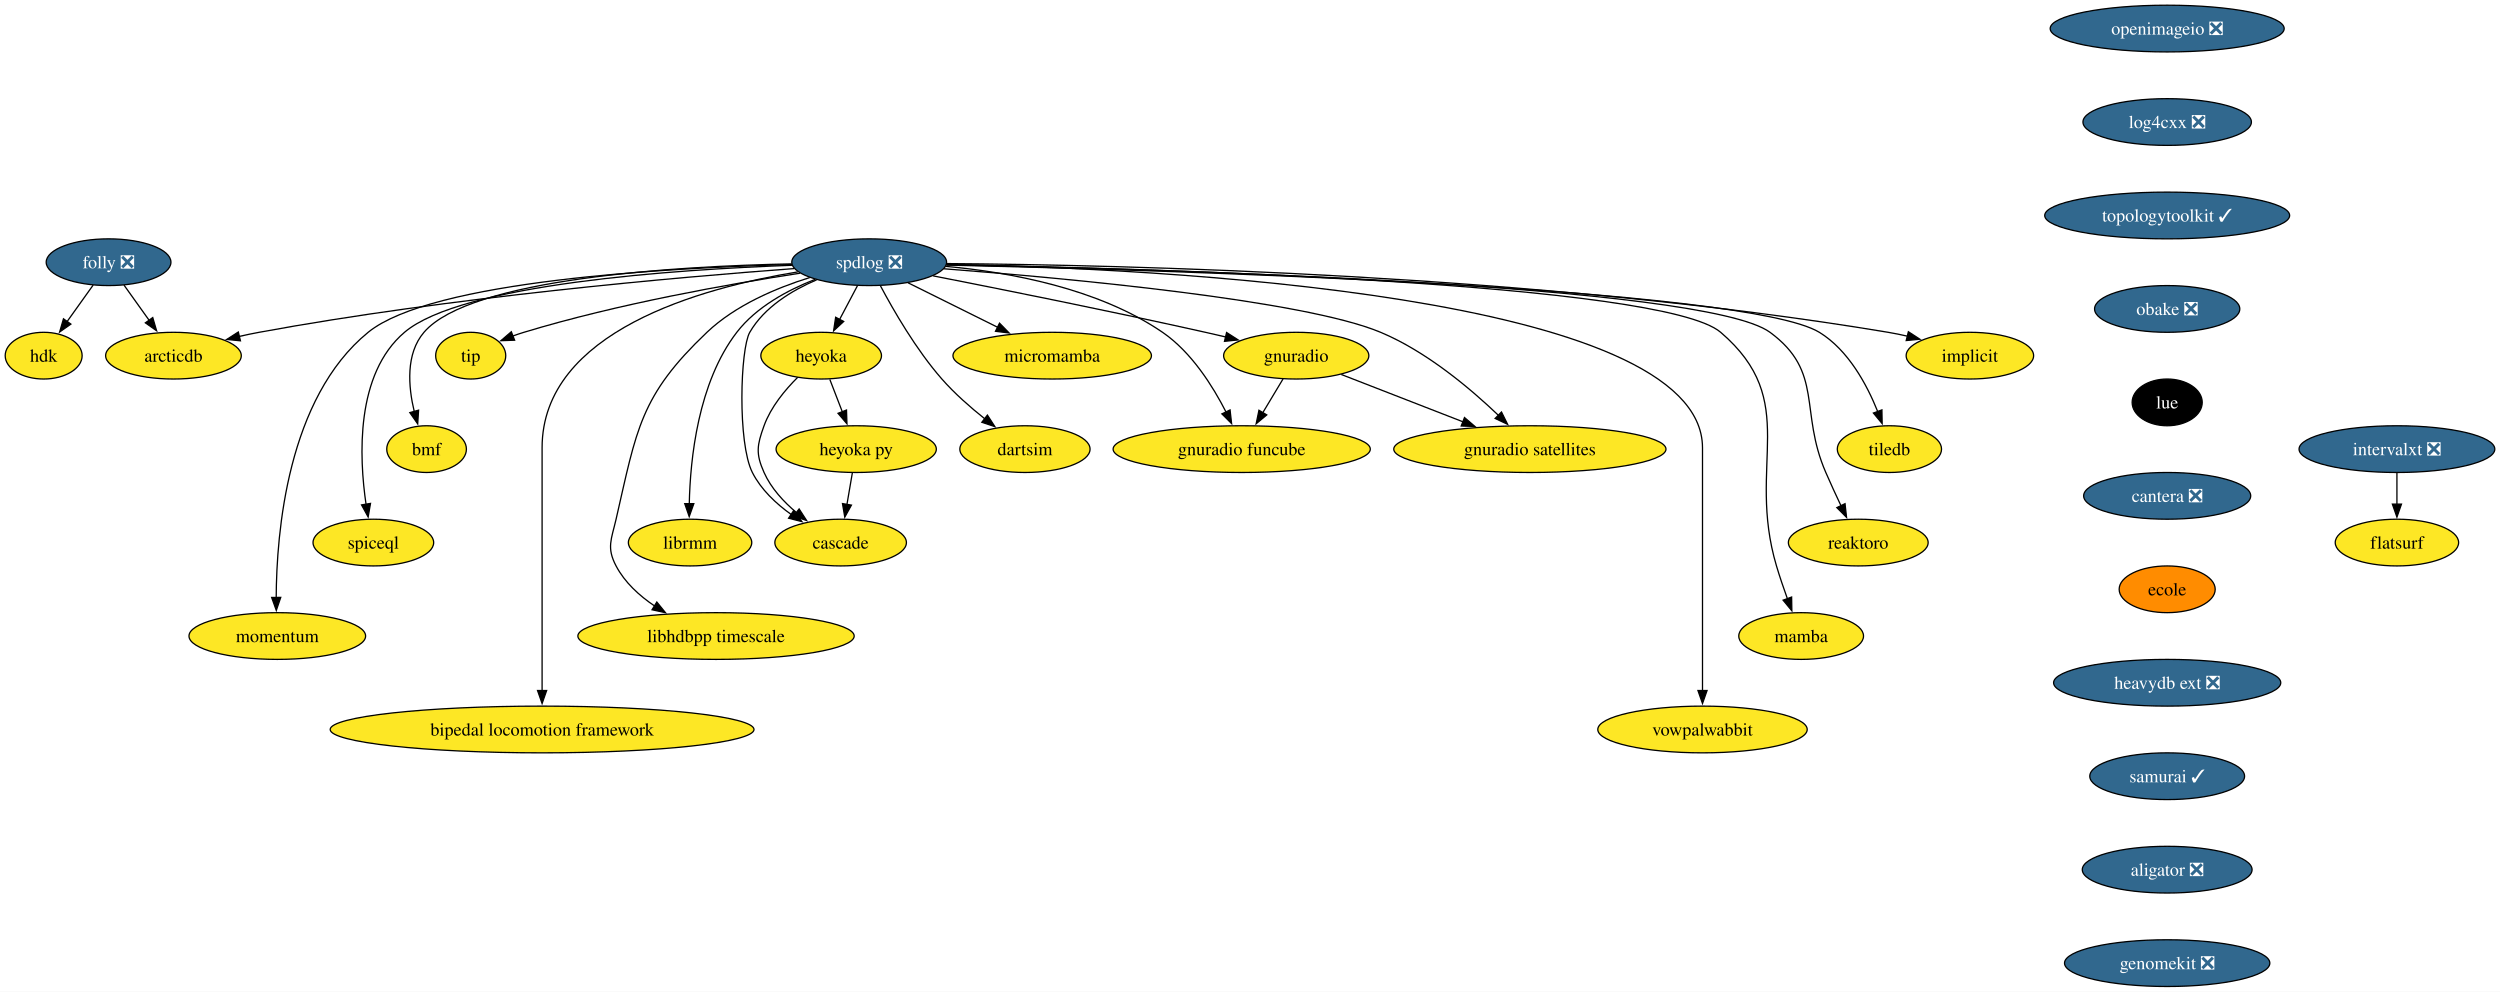
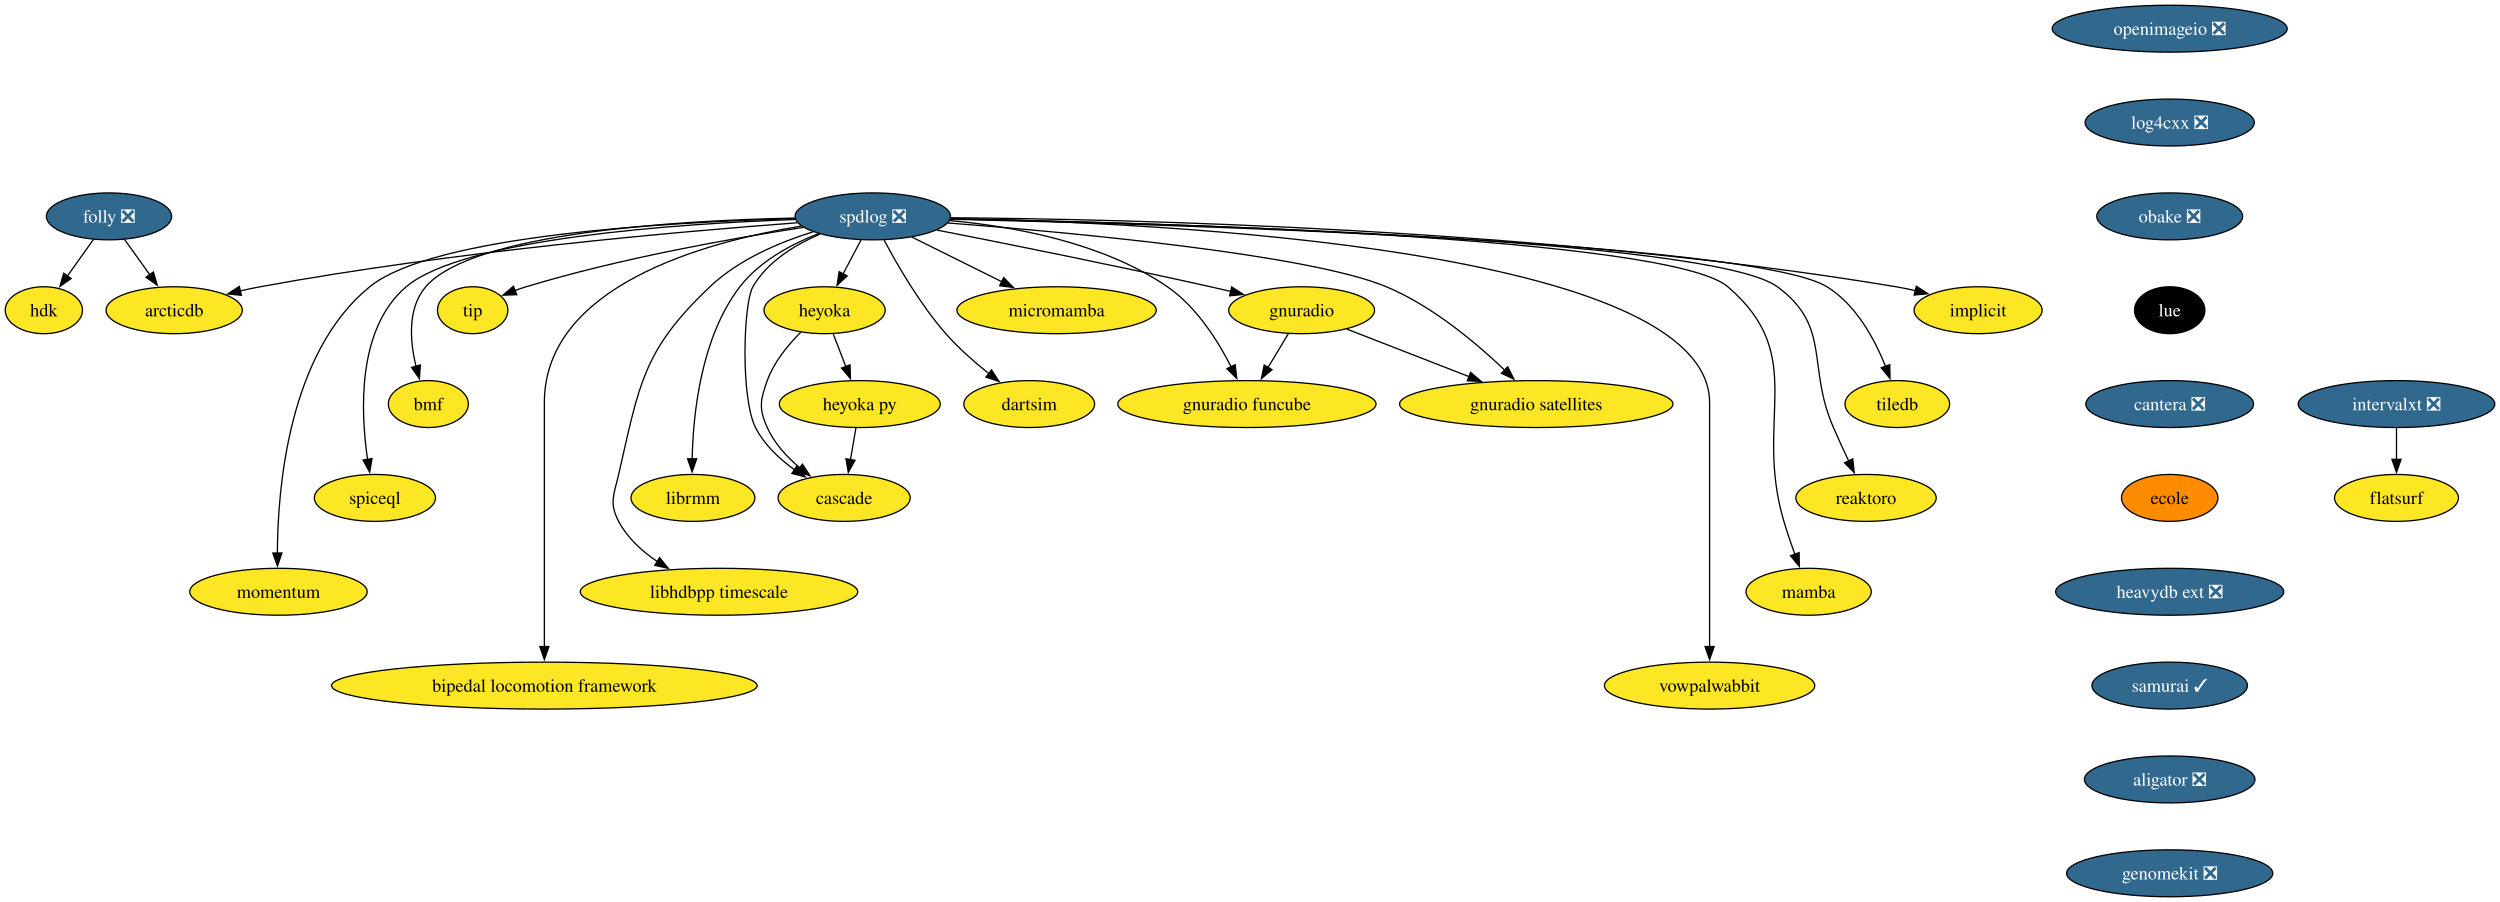
- <svg xmlns="http://www.w3.org/2000/svg" xmlns:xlink="http://www.w3.org/1999/xlink" width="1926pt" height="764pt" viewBox="0.00 0.00 1926.05 764.00">
-   <g id="graph0" class="graph" transform="scale(1 1) rotate(0) translate(4 760)">
-     <polygon fill="white" stroke="none" points="-4,4 -4,-760 1922.05,-760 1922.05,4 -4,4" />
+ <svg xmlns="http://www.w3.org/2000/svg" xmlns:xlink="http://www.w3.org/1999/xlink" width="1918pt" height="692pt" viewBox="0.00 0.00 1918.05 692.00">
+   <g id="graph0" class="graph" transform="scale(1 1) rotate(0) translate(4 688)">
+     <polygon fill="white" stroke="none" points="-4,4 -4,-688 1914.05,-688 1914.05,4 -4,4" />
    <g id="node1" class="node">
      <g id="a_node1">
        <a xlink:href="https://github.com/conda-forge/implicit-feedstock" xlink:title="implicit">
-           <ellipse fill="#fde725" stroke="black" cx="1513.64" cy="-486" rx="49.1" ry="18" />
-           <text text-anchor="middle" x="1513.64" y="-481.32" font-family="Times,serif" font-size="14.00">implicit</text>
+           <ellipse fill="#fde725" stroke="black" cx="1513.64" cy="-450" rx="49.1" ry="18" />
+           <text text-anchor="middle" x="1513.64" y="-445.32" font-family="Times,serif" font-size="14.00">implicit</text>
        </a>
      </g>
    </g>
    <g id="node2" class="node">
      <g id="a_node2">
        <a xlink:href="https://github.com/conda-forge/spdlog-feedstock/pull/64" xlink:title="spdlog ❎">
-           <ellipse fill="#31688e" stroke="black" cx="665.64" cy="-558" rx="59.63" ry="18" />
-           <text text-anchor="middle" x="665.64" y="-553.33" font-family="Times,serif" font-size="14.00" fill="white">spdlog ❎</text>
+           <ellipse fill="#31688e" stroke="black" cx="665.64" cy="-522" rx="59.63" ry="18" />
+           <text text-anchor="middle" x="665.64" y="-517.33" font-family="Times,serif" font-size="14.00" fill="white">spdlog ❎</text>
        </a>
      </g>
    </g>
    <g id="edge1" class="edge">
-       <path fill="none" stroke="black" d="M725.18,-556.95C856.9,-555.97 1182.53,-548.78 1450.64,-504 1455.55,-503.18 1460.63,-502.14 1465.67,-500.98" />
-       <polygon fill="black" stroke="black" points="1466.25,-504.44 1475.12,-498.65 1464.58,-497.65 1466.25,-504.44" />
+       <path fill="none" stroke="black" d="M725.18,-520.95C856.9,-519.97 1182.53,-512.78 1450.64,-468 1455.55,-467.18 1460.63,-466.14 1465.67,-464.98" />
+       <polygon fill="black" stroke="black" points="1466.25,-468.44 1475.12,-462.65 1464.58,-461.65 1466.25,-468.44" />
    </g>
    <g id="node3" class="node">
      <g id="a_node3">
        <a xlink:href="https://github.com/conda-forge/tiledb-feedstock" xlink:title="tiledb">
-           <ellipse fill="#fde725" stroke="black" cx="1451.64" cy="-414" rx="40.16" ry="18" />
-           <text text-anchor="middle" x="1451.64" y="-409.32" font-family="Times,serif" font-size="14.00">tiledb</text>
+           <ellipse fill="#fde725" stroke="black" cx="1451.64" cy="-378" rx="40.16" ry="18" />
+           <text text-anchor="middle" x="1451.64" y="-373.32" font-family="Times,serif" font-size="14.00">tiledb</text>
        </a>
      </g>
    </g>
    <g id="edge2" class="edge">
-       <path fill="none" stroke="black" d="M725.15,-555.8C889.43,-552.06 1340.88,-538.71 1397.64,-504 1420.01,-490.32 1434.37,-463.55 1442.62,-442.92" />
-       <polygon fill="black" stroke="black" points="1445.86,-444.23 1446.05,-433.64 1439.3,-441.8 1445.86,-444.23" />
+       <path fill="none" stroke="black" d="M725.15,-519.8C889.43,-516.06 1340.88,-502.71 1397.64,-468 1420.01,-454.32 1434.37,-427.55 1442.62,-406.92" />
+       <polygon fill="black" stroke="black" points="1445.86,-408.23 1446.05,-397.64 1439.3,-405.8 1445.86,-408.23" />
    </g>
    <g id="node4" class="node">
      <g id="a_node4">
        <a xlink:href="https://github.com/conda-forge/reaktoro-feedstock" xlink:title="reaktoro">
-           <ellipse fill="#fde725" stroke="black" cx="1427.64" cy="-342" rx="53.84" ry="18" />
-           <text text-anchor="middle" x="1427.64" y="-337.32" font-family="Times,serif" font-size="14.00">reaktoro</text>
+           <ellipse fill="#fde725" stroke="black" cx="1427.64" cy="-306" rx="53.84" ry="18" />
+           <text text-anchor="middle" x="1427.64" y="-301.32" font-family="Times,serif" font-size="14.00">reaktoro</text>
        </a>
      </g>
    </g>
    <g id="edge3" class="edge">
-       <path fill="none" stroke="black" d="M725.2,-556.02C884.04,-552.91 1309.11,-541.16 1359.64,-504 1401.26,-473.39 1382.05,-443.39 1402.64,-396 1406.3,-387.57 1410.5,-378.48 1414.39,-370.25" />
-       <polygon fill="black" stroke="black" points="1417.45,-371.96 1418.61,-361.43 1411.14,-368.94 1417.45,-371.96" />
+       <path fill="none" stroke="black" d="M725.2,-520.02C884.04,-516.91 1309.11,-505.16 1359.64,-468 1401.26,-437.39 1382.05,-407.39 1402.64,-360 1406.3,-351.57 1410.5,-342.48 1414.39,-334.25" />
+       <polygon fill="black" stroke="black" points="1417.45,-335.96 1418.61,-325.43 1411.14,-332.94 1417.45,-335.96" />
    </g>
    <g id="node5" class="node">
      <g id="a_node5">
        <a xlink:href="https://github.com/conda-forge/mamba-feedstock" xlink:title="mamba">
-           <ellipse fill="#fde725" stroke="black" cx="1383.64" cy="-270" rx="48.05" ry="18" />
-           <text text-anchor="middle" x="1383.64" y="-265.32" font-family="Times,serif" font-size="14.00">mamba</text>
+           <ellipse fill="#fde725" stroke="black" cx="1383.64" cy="-234" rx="48.05" ry="18" />
+           <text text-anchor="middle" x="1383.64" y="-229.32" font-family="Times,serif" font-size="14.00">mamba</text>
        </a>
      </g>
    </g>
    <g id="edge4" class="edge">
-       <path fill="none" stroke="black" d="M725.26,-556.12C878.44,-553.3 1276.9,-542.33 1321.64,-504 1384.1,-450.48 1341.17,-402.83 1364.64,-324 1367.1,-315.72 1370.13,-306.84 1373.04,-298.77" />
-       <polygon fill="black" stroke="black" points="1376.3,-300.04 1376.47,-289.45 1369.73,-297.62 1376.3,-300.04" />
+       <path fill="none" stroke="black" d="M725.26,-520.12C878.44,-517.3 1276.9,-506.33 1321.64,-468 1384.1,-414.48 1341.17,-366.83 1364.64,-288 1367.1,-279.72 1370.13,-270.84 1373.04,-262.77" />
+       <polygon fill="black" stroke="black" points="1376.3,-264.04 1376.47,-253.45 1369.73,-261.62 1376.3,-264.04" />
    </g>
    <g id="node6" class="node">
      <g id="a_node6">
        <a xlink:href="https://github.com/conda-forge/vowpalwabbit-feedstock" xlink:title="vowpalwabbit">
-           <ellipse fill="#fde725" stroke="black" cx="1307.64" cy="-198" rx="80.67" ry="18" />
-           <text text-anchor="middle" x="1307.64" y="-193.32" font-family="Times,serif" font-size="14.00">vowpalwabbit</text>
+           <ellipse fill="#fde725" stroke="black" cx="1307.64" cy="-162" rx="80.67" ry="18" />
+           <text text-anchor="middle" x="1307.64" y="-157.32" font-family="Times,serif" font-size="14.00">vowpalwabbit</text>
        </a>
      </g>
    </g>
    <g id="edge5" class="edge">
-       <path fill="none" stroke="black" d="M725.46,-556.41C884.84,-553.21 1307.64,-533.58 1307.64,-415 1307.64,-415 1307.64,-415 1307.64,-341 1307.64,-301.74 1307.64,-256.38 1307.64,-227.69" />
-       <polygon fill="black" stroke="black" points="1311.14,-228 1307.64,-218 1304.14,-228 1311.14,-228" />
+       <path fill="none" stroke="black" d="M725.46,-520.41C884.84,-517.21 1307.64,-497.58 1307.64,-379 1307.64,-379 1307.64,-379 1307.64,-305 1307.64,-265.74 1307.64,-220.38 1307.64,-191.69" />
+       <polygon fill="black" stroke="black" points="1311.14,-192 1307.64,-182 1304.14,-192 1311.14,-192" />
    </g>
    <g id="node7" class="node">
      <g id="a_node7">
        <a xlink:href="https://github.com/conda-forge/gnuradio-feedstock" xlink:title="gnuradio">
-           <ellipse fill="#fde725" stroke="black" cx="994.64" cy="-486" rx="55.94" ry="18" />
-           <text text-anchor="middle" x="994.64" y="-481.32" font-family="Times,serif" font-size="14.00">gnuradio</text>
+           <ellipse fill="#fde725" stroke="black" cx="994.64" cy="-450" rx="55.94" ry="18" />
+           <text text-anchor="middle" x="994.64" y="-445.32" font-family="Times,serif" font-size="14.00">gnuradio</text>
        </a>
      </g>
    </g>
    <g id="edge6" class="edge">
-       <path fill="none" stroke="black" d="M714.92,-547.47C767.11,-537.25 851.85,-520.28 924.64,-504 929.78,-502.85 935.13,-501.62 940.48,-500.36" />
-       <polygon fill="black" stroke="black" points="940.99,-503.84 949.91,-498.12 939.37,-497.03 940.99,-503.84" />
+       <path fill="none" stroke="black" d="M714.92,-511.47C767.11,-501.25 851.85,-484.28 924.64,-468 929.78,-466.85 935.13,-465.62 940.48,-464.36" />
+       <polygon fill="black" stroke="black" points="940.99,-467.84 949.91,-462.12 939.37,-461.03 940.99,-467.84" />
    </g>
    <g id="node8" class="node">
      <g id="a_node8">
        <a xlink:href="https://github.com/conda-forge/micromamba-feedstock" xlink:title="micromamba">
-           <ellipse fill="#fde725" stroke="black" cx="806.64" cy="-486" rx="76.46" ry="18" />
-           <text text-anchor="middle" x="806.64" y="-481.32" font-family="Times,serif" font-size="14.00">micromamba</text>
+           <ellipse fill="#fde725" stroke="black" cx="806.64" cy="-450" rx="76.46" ry="18" />
+           <text text-anchor="middle" x="806.64" y="-445.32" font-family="Times,serif" font-size="14.00">micromamba</text>
        </a>
      </g>
    </g>
    <g id="edge7" class="edge">
-       <path fill="none" stroke="black" d="M695.54,-542.15C715.64,-532.18 742.41,-518.88 764.64,-507.85" />
-       <polygon fill="black" stroke="black" points="766.06,-511.05 773.46,-503.47 762.95,-504.78 766.06,-511.05" />
+       <path fill="none" stroke="black" d="M695.54,-506.15C715.64,-496.18 742.41,-482.88 764.64,-471.85" />
+       <polygon fill="black" stroke="black" points="766.06,-475.05 773.46,-467.47 762.95,-468.78 766.06,-475.05" />
    </g>
    <g id="node9" class="node">
      <g id="a_node9">
        <a xlink:href="https://github.com/conda-forge/gnuradio-satellites-feedstock" xlink:title="gnuradio satellites">
-           <ellipse fill="#fde725" stroke="black" cx="1174.64" cy="-414" rx="104.87" ry="18" />
-           <text text-anchor="middle" x="1174.64" y="-409.32" font-family="Times,serif" font-size="14.00">gnuradio satellites</text>
+           <ellipse fill="#fde725" stroke="black" cx="1174.64" cy="-378" rx="104.87" ry="18" />
+           <text text-anchor="middle" x="1174.64" y="-373.32" font-family="Times,serif" font-size="14.00">gnuradio satellites</text>
        </a>
      </g>
    </g>
    <g id="edge8" class="edge">
-       <path fill="none" stroke="black" d="M723.1,-552.95C817.31,-545.7 1000.1,-528.9 1059.64,-504 1095,-489.21 1128.87,-460.65 1150.58,-439.86" />
-       <polygon fill="black" stroke="black" points="1152.78,-442.6 1157.48,-433.11 1147.88,-437.61 1152.78,-442.6" />
+       <path fill="none" stroke="black" d="M723.1,-516.95C817.31,-509.7 1000.1,-492.9 1059.64,-468 1095,-453.21 1128.87,-424.65 1150.58,-403.86" />
+       <polygon fill="black" stroke="black" points="1152.78,-406.6 1157.48,-397.11 1147.88,-401.61 1152.78,-406.6" />
    </g>
    <g id="node10" class="node">
      <g id="a_node10">
        <a xlink:href="https://github.com/conda-forge/dartsim-feedstock" xlink:title="dartsim">
-           <ellipse fill="#fde725" stroke="black" cx="785.64" cy="-414" rx="50.16" ry="18" />
-           <text text-anchor="middle" x="785.64" y="-409.32" font-family="Times,serif" font-size="14.00">dartsim</text>
+           <ellipse fill="#fde725" stroke="black" cx="785.64" cy="-378" rx="50.16" ry="18" />
+           <text text-anchor="middle" x="785.64" y="-373.32" font-family="Times,serif" font-size="14.00">dartsim</text>
        </a>
      </g>
    </g>
    <g id="edge9" class="edge">
-       <path fill="none" stroke="black" d="M674.3,-539.84C684.25,-521.07 701.77,-490.64 721.64,-468 731.38,-456.9 743.56,-446.21 754.67,-437.37" />
-       <polygon fill="black" stroke="black" points="756.71,-440.22 762.48,-431.33 752.43,-434.68 756.71,-440.22" />
+       <path fill="none" stroke="black" d="M674.3,-503.84C684.25,-485.07 701.77,-454.64 721.64,-432 731.38,-420.9 743.56,-410.21 754.67,-401.37" />
+       <polygon fill="black" stroke="black" points="756.71,-404.22 762.48,-395.33 752.43,-398.68 756.71,-404.22" />
    </g>
    <g id="node11" class="node">
      <g id="a_node11">
        <a xlink:href="https://github.com/conda-forge/heyoka-feedstock" xlink:title="heyoka">
-           <ellipse fill="#fde725" stroke="black" cx="628.64" cy="-486" rx="46.47" ry="18" />
-           <text text-anchor="middle" x="628.64" y="-481.32" font-family="Times,serif" font-size="14.00">heyoka</text>
+           <ellipse fill="#fde725" stroke="black" cx="628.64" cy="-450" rx="46.47" ry="18" />
+           <text text-anchor="middle" x="628.64" y="-445.32" font-family="Times,serif" font-size="14.00">heyoka</text>
        </a>
      </g>
    </g>
    <g id="edge10" class="edge">
-       <path fill="none" stroke="black" d="M656.68,-540.05C652.5,-532.14 647.42,-522.54 642.74,-513.69" />
-       <polygon fill="black" stroke="black" points="645.99,-512.33 638.22,-505.13 639.8,-515.6 645.99,-512.33" />
+       <path fill="none" stroke="black" d="M656.68,-504.05C652.5,-496.14 647.42,-486.54 642.74,-477.69" />
+       <polygon fill="black" stroke="black" points="645.99,-476.33 638.22,-469.13 639.8,-479.6 645.99,-476.33" />
    </g>
    <g id="node12" class="node">
      <g id="a_node12">
        <a xlink:href="https://github.com/conda-forge/librmm-feedstock" xlink:title="librmm">
-           <ellipse fill="#fde725" stroke="black" cx="527.64" cy="-342" rx="47.53" ry="18" />
-           <text text-anchor="middle" x="527.64" y="-337.32" font-family="Times,serif" font-size="14.00">librmm</text>
+           <ellipse fill="#fde725" stroke="black" cx="527.64" cy="-306" rx="47.53" ry="18" />
+           <text text-anchor="middle" x="527.64" y="-301.32" font-family="Times,serif" font-size="14.00">librmm</text>
        </a>
      </g>
    </g>
    <g id="edge11" class="edge">
-       <path fill="none" stroke="black" d="M624.03,-544.8C602.93,-536.56 578.67,-523.53 563.64,-504 533.8,-465.21 527.75,-406.49 527.03,-371.71" />
-       <polygon fill="black" stroke="black" points="530.53,-371.98 526.98,-362 523.53,-372.01 530.53,-371.98" />
+       <path fill="none" stroke="black" d="M624.03,-508.8C602.93,-500.56 578.67,-487.53 563.64,-468 533.8,-429.21 527.75,-370.49 527.03,-335.71" />
+       <polygon fill="black" stroke="black" points="530.53,-335.98 526.98,-326 523.53,-336.01 530.53,-335.98" />
    </g>
    <g id="node13" class="node">
      <g id="a_node13">
        <a xlink:href="https://github.com/conda-forge/libhdbpp-timescale-feedstock" xlink:title="libhdbpp timescale">
-           <ellipse fill="#fde725" stroke="black" cx="547.64" cy="-270" rx="106.45" ry="18" />
-           <text text-anchor="middle" x="547.64" y="-265.32" font-family="Times,serif" font-size="14.00">libhdbpp timescale</text>
+           <ellipse fill="#fde725" stroke="black" cx="547.64" cy="-234" rx="106.45" ry="18" />
+           <text text-anchor="middle" x="547.64" y="-229.32" font-family="Times,serif" font-size="14.00">libhdbpp timescale</text>
        </a>
      </g>
    </g>
    <g id="edge12" class="edge">
-       <path fill="none" stroke="black" d="M619.85,-546.18C594.01,-538.13 562.6,-524.86 540.64,-504 489.04,-454.99 486.6,-429.35 470.64,-360 467.05,-344.41 463.19,-338.16 470.64,-324 477.31,-311.31 488.55,-301.06 500.41,-293.08" />
-       <polygon fill="black" stroke="black" points="502.03,-296.2 508.7,-287.97 498.35,-290.25 502.03,-296.2" />
+       <path fill="none" stroke="black" d="M619.85,-510.18C594.01,-502.13 562.6,-488.86 540.64,-468 489.04,-418.99 486.6,-393.35 470.64,-324 467.05,-308.41 463.19,-302.16 470.64,-288 477.31,-275.31 488.55,-265.06 500.41,-257.08" />
+       <polygon fill="black" stroke="black" points="502.03,-260.2 508.7,-251.97 498.35,-254.25 502.03,-260.2" />
    </g>
    <g id="node14" class="node">
      <g id="a_node14">
        <a xlink:href="https://github.com/conda-forge/bipedal-locomotion-framework-feedstock" xlink:title="bipedal locomotion framework">
-           <ellipse fill="#fde725" stroke="black" cx="413.64" cy="-198" rx="163.27" ry="18" />
-           <text text-anchor="middle" x="413.64" y="-193.32" font-family="Times,serif" font-size="14.00">bipedal locomotion framework</text>
+           <ellipse fill="#fde725" stroke="black" cx="413.64" cy="-162" rx="163.27" ry="18" />
+           <text text-anchor="middle" x="413.64" y="-157.32" font-family="Times,serif" font-size="14.00">bipedal locomotion framework</text>
        </a>
      </g>
    </g>
    <g id="edge13" class="edge">
-       <path fill="none" stroke="black" d="M610.65,-550.53C536.5,-538.41 413.64,-504.76 413.64,-415 413.64,-415 413.64,-415 413.64,-341 413.64,-301.74 413.64,-256.38 413.64,-227.69" />
-       <polygon fill="black" stroke="black" points="417.14,-228 413.64,-218 410.14,-228 417.14,-228" />
+       <path fill="none" stroke="black" d="M610.65,-514.53C536.5,-502.41 413.64,-468.76 413.64,-379 413.64,-379 413.64,-379 413.64,-305 413.64,-265.74 413.64,-220.38 413.64,-191.69" />
+       <polygon fill="black" stroke="black" points="417.14,-192 413.64,-182 410.14,-192 417.14,-192" />
    </g>
    <g id="node15" class="node">
      <g id="a_node15">
        <a xlink:href="https://github.com/conda-forge/tip-feedstock" xlink:title="tip">
-           <ellipse fill="#fde725" stroke="black" cx="358.64" cy="-486" rx="27" ry="18" />
-           <text text-anchor="middle" x="358.64" y="-481.32" font-family="Times,serif" font-size="14.00">tip</text>
+           <ellipse fill="#fde725" stroke="black" cx="358.64" cy="-450" rx="27" ry="18" />
+           <text text-anchor="middle" x="358.64" y="-445.32" font-family="Times,serif" font-size="14.00">tip</text>
        </a>
      </g>
    </g>
    <g id="edge14" class="edge">
-       <path fill="none" stroke="black" d="M612.39,-549.55C558.15,-541.22 471.95,-525.96 399.64,-504 396.86,-503.16 394.02,-502.2 391.19,-501.17" />
-       <polygon fill="black" stroke="black" points="392.47,-497.91 381.89,-497.54 389.93,-504.43 392.47,-497.91" />
+       <path fill="none" stroke="black" d="M612.39,-513.55C558.15,-505.22 471.95,-489.96 399.64,-468 396.86,-467.16 394.02,-466.2 391.19,-465.17" />
+       <polygon fill="black" stroke="black" points="392.47,-461.91 381.89,-461.54 389.93,-468.43 392.47,-461.91" />
    </g>
    <g id="node16" class="node">
      <g id="a_node16">
        <a xlink:href="https://github.com/conda-forge/cascade-feedstock" xlink:title="cascade">
-           <ellipse fill="#fde725" stroke="black" cx="643.64" cy="-342" rx="50.68" ry="18" />
-           <text text-anchor="middle" x="643.64" y="-337.32" font-family="Times,serif" font-size="14.00">cascade</text>
+           <ellipse fill="#fde725" stroke="black" cx="643.64" cy="-306" rx="50.68" ry="18" />
+           <text text-anchor="middle" x="643.64" y="-301.32" font-family="Times,serif" font-size="14.00">cascade</text>
        </a>
      </g>
    </g>
    <g id="edge15" class="edge">
-       <path fill="none" stroke="black" d="M625.18,-544.44C605.96,-536.21 584.8,-523.31 573.64,-504 566.32,-491.35 564.12,-418.78 575.64,-396 582.3,-382.83 593.92,-371.94 605.7,-363.53" />
-       <polygon fill="black" stroke="black" points="607.41,-366.59 613.81,-358.15 603.54,-360.75 607.41,-366.59" />
+       <path fill="none" stroke="black" d="M625.18,-508.44C605.96,-500.21 584.8,-487.31 573.64,-468 566.32,-455.35 564.12,-382.78 575.64,-360 582.3,-346.83 593.92,-335.94 605.7,-327.53" />
+       <polygon fill="black" stroke="black" points="607.41,-330.59 613.81,-322.15 603.54,-324.75 607.41,-330.59" />
    </g>
    <g id="node17" class="node">
      <g id="a_node17">
        <a xlink:href="https://github.com/conda-forge/arcticdb-feedstock" xlink:title="arcticdb">
-           <ellipse fill="#fde725" stroke="black" cx="129.64" cy="-486" rx="52.26" ry="18" />
-           <text text-anchor="middle" x="129.64" y="-481.32" font-family="Times,serif" font-size="14.00">arcticdb</text>
+           <ellipse fill="#fde725" stroke="black" cx="129.64" cy="-450" rx="52.26" ry="18" />
+           <text text-anchor="middle" x="129.64" y="-445.32" font-family="Times,serif" font-size="14.00">arcticdb</text>
        </a>
      </g>
    </g>
    <g id="edge16" class="edge">
-       <path fill="none" stroke="black" d="M607.74,-553.09C518.64,-546.48 342.81,-531.12 195.64,-504 190.66,-503.08 185.5,-502 180.36,-500.83" />
-       <polygon fill="black" stroke="black" points="181.24,-497.44 170.7,-498.51 179.6,-504.24 181.24,-497.44" />
+       <path fill="none" stroke="black" d="M607.74,-517.09C518.64,-510.48 342.81,-495.12 195.64,-468 190.66,-467.08 185.5,-466 180.36,-464.83" />
+       <polygon fill="black" stroke="black" points="181.24,-461.44 170.7,-462.51 179.6,-468.24 181.24,-461.44" />
    </g>
    <g id="node18" class="node">
      <g id="a_node18">
        <a xlink:href="https://github.com/conda-forge/gnuradio-funcube-feedstock" xlink:title="gnuradio funcube">
-           <ellipse fill="#fde725" stroke="black" cx="952.64" cy="-414" rx="99.08" ry="18" />
-           <text text-anchor="middle" x="952.64" y="-409.32" font-family="Times,serif" font-size="14.00">gnuradio funcube</text>
+           <ellipse fill="#fde725" stroke="black" cx="952.64" cy="-378" rx="99.08" ry="18" />
+           <text text-anchor="middle" x="952.64" y="-373.32" font-family="Times,serif" font-size="14.00">gnuradio funcube</text>
        </a>
      </g>
    </g>
    <g id="edge17" class="edge">
-       <path fill="none" stroke="black" d="M724.62,-554.78C773.19,-550.39 841.92,-538.03 891.64,-504 913.91,-488.76 930.44,-462.47 940.63,-442.41" />
-       <polygon fill="black" stroke="black" points="943.66,-444.19 944.85,-433.66 937.35,-441.15 943.66,-444.19" />
+       <path fill="none" stroke="black" d="M724.62,-518.78C773.19,-514.39 841.92,-502.03 891.64,-468 913.91,-452.76 930.44,-426.47 940.63,-406.41" />
+       <polygon fill="black" stroke="black" points="943.66,-408.19 944.85,-397.66 937.35,-405.15 943.66,-408.19" />
    </g>
    <g id="node19" class="node">
      <g id="a_node19">
        <a xlink:href="https://github.com/conda-forge/bmf-feedstock" xlink:title="bmf">
-           <ellipse fill="#fde725" stroke="black" cx="324.64" cy="-414" rx="30.69" ry="18" />
-           <text text-anchor="middle" x="324.64" y="-409.32" font-family="Times,serif" font-size="14.00">bmf</text>
+           <ellipse fill="#fde725" stroke="black" cx="324.64" cy="-378" rx="30.69" ry="18" />
+           <text text-anchor="middle" x="324.64" y="-373.32" font-family="Times,serif" font-size="14.00">bmf</text>
        </a>
      </g>
    </g>
    <g id="edge18" class="edge">
-       <path fill="none" stroke="black" d="M605.9,-556.72C517.5,-554.9 358.42,-545.74 322.64,-504 308.49,-487.5 310.49,-462.28 315.16,-442.89" />
-       <polygon fill="black" stroke="black" points="318.48,-444.01 317.8,-433.44 311.74,-442.13 318.48,-444.01" />
+       <path fill="none" stroke="black" d="M605.9,-520.72C517.5,-518.9 358.42,-509.74 322.64,-468 308.49,-451.5 310.49,-426.28 315.16,-406.89" />
+       <polygon fill="black" stroke="black" points="318.48,-408.01 317.8,-397.44 311.74,-406.13 318.48,-408.01" />
    </g>
    <g id="node20" class="node">
      <g id="a_node20">
        <a xlink:href="https://github.com/conda-forge/spiceql-feedstock" xlink:title="spiceql">
-           <ellipse fill="#fde725" stroke="black" cx="283.64" cy="-342" rx="46.47" ry="18" />
-           <text text-anchor="middle" x="283.64" y="-337.32" font-family="Times,serif" font-size="14.00">spiceql</text>
+           <ellipse fill="#fde725" stroke="black" cx="283.64" cy="-306" rx="46.47" ry="18" />
+           <text text-anchor="middle" x="283.64" y="-301.32" font-family="Times,serif" font-size="14.00">spiceql</text>
        </a>
      </g>
    </g>
    <g id="edge19" class="edge">
-       <path fill="none" stroke="black" d="M606.33,-555.64C516.46,-552.37 351.57,-541.33 307.64,-504 269.84,-471.89 272.59,-408.13 278.05,-371.22" />
-       <polygon fill="black" stroke="black" points="281.44,-372.18 279.63,-361.74 274.54,-371.03 281.44,-372.18" />
+       <path fill="none" stroke="black" d="M606.33,-519.64C516.46,-516.37 351.57,-505.33 307.64,-468 269.84,-435.89 272.59,-372.13 278.05,-335.22" />
+       <polygon fill="black" stroke="black" points="281.44,-336.18 279.63,-325.74 274.54,-335.03 281.44,-336.18" />
    </g>
    <g id="node21" class="node">
      <g id="a_node21">
        <a xlink:href="https://github.com/conda-forge/momentum-feedstock" xlink:title="momentum">
-           <ellipse fill="#fde725" stroke="black" cx="209.64" cy="-270" rx="68.04" ry="18" />
-           <text text-anchor="middle" x="209.64" y="-265.32" font-family="Times,serif" font-size="14.00">momentum</text>
+           <ellipse fill="#fde725" stroke="black" cx="209.64" cy="-234" rx="68.04" ry="18" />
+           <text text-anchor="middle" x="209.64" y="-229.32" font-family="Times,serif" font-size="14.00">momentum</text>
        </a>
      </g>
    </g>
    <g id="edge20" class="edge">
-       <path fill="none" stroke="black" d="M606.17,-556.2C510.57,-553.73 328.48,-543.78 279.64,-504 217.46,-453.37 209.01,-349.69 208.79,-299.49" />
-       <polygon fill="black" stroke="black" points="212.29,-299.77 208.87,-289.74 205.29,-299.71 212.29,-299.77" />
+       <path fill="none" stroke="black" d="M606.17,-520.2C510.57,-517.73 328.48,-507.78 279.64,-468 217.46,-417.37 209.01,-313.69 208.79,-263.49" />
+       <polygon fill="black" stroke="black" points="212.29,-263.77 208.87,-253.74 205.29,-263.71 212.29,-263.77" />
    </g>
    <g id="edge21" class="edge">
-       <path fill="none" stroke="black" d="M1029.34,-471.5C1055.91,-461.17 1092.98,-446.76 1123.02,-435.07" />
-       <polygon fill="black" stroke="black" points="1124.27,-438.34 1132.33,-431.45 1121.74,-431.82 1124.27,-438.34" />
+       <path fill="none" stroke="black" d="M1029.34,-435.5C1055.91,-425.17 1092.98,-410.76 1123.02,-399.07" />
+       <polygon fill="black" stroke="black" points="1124.27,-402.34 1132.33,-395.45 1121.74,-395.82 1124.27,-402.34" />
    </g>
    <g id="edge22" class="edge">
-       <path fill="none" stroke="black" d="M984.47,-468.05C979.79,-460.26 974.13,-450.82 968.88,-442.08" />
-       <polygon fill="black" stroke="black" points="971.93,-440.35 963.78,-433.57 965.93,-443.95 971.93,-440.35" />
+       <path fill="none" stroke="black" d="M984.47,-432.05C979.79,-424.26 974.13,-414.82 968.88,-406.08" />
+       <polygon fill="black" stroke="black" points="971.93,-404.35 963.78,-397.57 965.93,-407.95 971.93,-404.35" />
    </g>
    <g id="edge23" class="edge">
-       <path fill="none" stroke="black" d="M610.54,-469.3C600.84,-459.65 589.84,-446.4 584.64,-432 579.2,-416.95 578.12,-410.61 584.64,-396 590.06,-383.84 599.8,-373.31 609.83,-364.91" />
-       <polygon fill="black" stroke="black" points="611.66,-367.91 617.41,-359.01 607.37,-362.38 611.66,-367.91" />
+       <path fill="none" stroke="black" d="M610.54,-433.3C600.84,-423.65 589.84,-410.4 584.64,-396 579.2,-380.95 578.12,-374.61 584.64,-360 590.06,-347.84 599.8,-337.31 609.83,-328.91" />
+       <polygon fill="black" stroke="black" points="611.66,-331.91 617.41,-323.01 607.37,-326.38 611.66,-331.91" />
    </g>
    <g id="node22" class="node">
      <g id="a_node22">
        <a xlink:href="https://github.com/conda-forge/heyoka.py-feedstock" xlink:title="heyoka py">
-           <ellipse fill="#fde725" stroke="black" cx="655.64" cy="-414" rx="61.73" ry="18" />
-           <text text-anchor="middle" x="655.64" y="-409.32" font-family="Times,serif" font-size="14.00">heyoka py</text>
+           <ellipse fill="#fde725" stroke="black" cx="655.64" cy="-378" rx="61.73" ry="18" />
+           <text text-anchor="middle" x="655.64" y="-373.32" font-family="Times,serif" font-size="14.00">heyoka py</text>
        </a>
      </g>
    </g>
    <g id="edge24" class="edge">
-       <path fill="none" stroke="black" d="M635.31,-467.7C638.22,-460.15 641.71,-451.12 644.96,-442.68" />
-       <polygon fill="black" stroke="black" points="648.16,-444.11 648.5,-433.52 641.63,-441.59 648.16,-444.11" />
-     </g>
-     <g id="edge31" class="edge">
-       <path fill="none" stroke="black" d="M652.67,-395.7C651.41,-388.32 649.9,-379.52 648.48,-371.25" />
-       <polygon fill="black" stroke="black" points="651.96,-370.86 646.83,-361.6 645.07,-372.04 651.96,-370.86" />
+       <path fill="none" stroke="black" d="M635.31,-431.7C638.22,-424.15 641.71,-415.12 644.96,-406.68" />
+       <polygon fill="black" stroke="black" points="648.16,-408.11 648.5,-397.52 641.63,-405.59 648.16,-408.11" />
+     </g>
+     <g id="edge30" class="edge">
+       <path fill="none" stroke="black" d="M652.67,-359.7C651.41,-352.32 649.9,-343.52 648.48,-335.25" />
+       <polygon fill="black" stroke="black" points="651.96,-334.86 646.83,-325.6 645.07,-336.04 651.96,-334.86" />
    </g>
    <g id="node23" class="node">
      <g id="a_node23">
        <a xlink:href="https://github.com/conda-forge/openimageio-feedstock/pull/107" xlink:title="openimageio ❎">
-           <ellipse fill="#31688e" stroke="black" cx="1665.64" cy="-738" rx="90.14" ry="18" />
-           <text text-anchor="middle" x="1665.64" y="-733.33" font-family="Times,serif" font-size="14.00" fill="white">openimageio ❎</text>
+           <ellipse fill="#31688e" stroke="black" cx="1660.64" cy="-666" rx="90.14" ry="18" />
+           <text text-anchor="middle" x="1660.64" y="-661.33" font-family="Times,serif" font-size="14.00" fill="white">openimageio ❎</text>
        </a>
      </g>
    </g>
    <g id="node24" class="node">
      <g id="a_node24">
        <a xlink:href="https://github.com/conda-forge/log4cxx-feedstock/pull/25" xlink:title="log4cxx ❎">
-           <ellipse fill="#31688e" stroke="black" cx="1665.64" cy="-666" rx="64.89" ry="18" />
-           <text text-anchor="middle" x="1665.64" y="-661.33" font-family="Times,serif" font-size="14.00" fill="white">log4cxx ❎</text>
+           <ellipse fill="#31688e" stroke="black" cx="1660.64" cy="-594" rx="64.89" ry="18" />
+           <text text-anchor="middle" x="1660.64" y="-589.33" font-family="Times,serif" font-size="14.00" fill="white">log4cxx ❎</text>
        </a>
      </g>
    </g>
    <g id="node25" class="node">
      <g id="a_node25">
-         <a xlink:href="https://github.com/conda-forge/topologytoolkit-feedstock/pull/50" xlink:title="topologytoolkit ✓">
-           <ellipse fill="#31688e" stroke="black" cx="1665.64" cy="-594" rx="94.35" ry="18" />
-           <text text-anchor="middle" x="1665.64" y="-589.33" font-family="Times,serif" font-size="14.00" fill="white">topologytoolkit ✓</text>
+         <a xlink:href="https://github.com/conda-forge/obake-feedstock/pull/47" xlink:title="obake ❎">
+           <ellipse fill="#31688e" stroke="black" cx="1660.64" cy="-522" rx="55.94" ry="18" />
+           <text text-anchor="middle" x="1660.64" y="-517.33" font-family="Times,serif" font-size="14.00" fill="white">obake ❎</text>
        </a>
      </g>
    </g>
    <g id="node26" class="node">
      <g id="a_node26">
-         <a xlink:href="https://github.com/conda-forge/obake-feedstock/pull/47" xlink:title="obake ❎">
-           <ellipse fill="#31688e" stroke="black" cx="1665.64" cy="-522" rx="55.94" ry="18" />
-           <text text-anchor="middle" x="1665.64" y="-517.33" font-family="Times,serif" font-size="14.00" fill="white">obake ❎</text>
+         <a xlink:href="https://github.com/conda-forge/lue-feedstock" xlink:title="lue">
+           <ellipse fill="#000000" stroke="black" cx="1660.64" cy="-450" rx="27" ry="18" />
+           <text text-anchor="middle" x="1660.64" y="-445.32" font-family="Times,serif" font-size="14.00" fill="white">lue</text>
        </a>
      </g>
    </g>
    <g id="node27" class="node">
      <g id="a_node27">
-         <a xlink:href="https://github.com/conda-forge/lue-feedstock" xlink:title="lue">
-           <ellipse fill="#000000" stroke="black" cx="1665.64" cy="-450" rx="27" ry="18" />
-           <text text-anchor="middle" x="1665.64" y="-445.32" font-family="Times,serif" font-size="14.00" fill="white">lue</text>
+         <a xlink:href="https://github.com/conda-forge/cantera-feedstock/pull/40" xlink:title="cantera ❎">
+           <ellipse fill="#31688e" stroke="black" cx="1660.64" cy="-378" rx="64.36" ry="18" />
+           <text text-anchor="middle" x="1660.64" y="-373.32" font-family="Times,serif" font-size="14.00" fill="white">cantera ❎</text>
        </a>
      </g>
    </g>
    <g id="node28" class="node">
      <g id="a_node28">
-         <a xlink:href="https://github.com/conda-forge/cantera-feedstock/pull/40" xlink:title="cantera ❎">
-           <ellipse fill="#31688e" stroke="black" cx="1665.64" cy="-378" rx="64.36" ry="18" />
-           <text text-anchor="middle" x="1665.64" y="-373.32" font-family="Times,serif" font-size="14.00" fill="white">cantera ❎</text>
+         <a xlink:href="https://github.com/conda-forge/ecole-feedstock" xlink:title="ecole">
+           <ellipse fill="#ff8c00" stroke="black" cx="1660.64" cy="-306" rx="37" ry="18" />
+           <text text-anchor="middle" x="1660.64" y="-301.32" font-family="Times,serif" font-size="14.00">ecole</text>
        </a>
      </g>
    </g>
    <g id="node29" class="node">
      <g id="a_node29">
-         <a xlink:href="https://github.com/conda-forge/ecole-feedstock" xlink:title="ecole">
-           <ellipse fill="#ff8c00" stroke="black" cx="1665.64" cy="-306" rx="37" ry="18" />
-           <text text-anchor="middle" x="1665.64" y="-301.32" font-family="Times,serif" font-size="14.00">ecole</text>
+         <a xlink:href="https://github.com/conda-forge/heavydb-ext-feedstock/pull/75" xlink:title="heavydb ext ❎">
+           <ellipse fill="#31688e" stroke="black" cx="1660.64" cy="-234" rx="87.51" ry="18" />
+           <text text-anchor="middle" x="1660.64" y="-229.32" font-family="Times,serif" font-size="14.00" fill="white">heavydb ext ❎</text>
+         </a>
+       </g>
+     </g>
+     <g id="node34" class="node">
+       <g id="a_node34">
+         <a xlink:href="https://github.com/conda-forge/samurai-feedstock/pull/22" xlink:title="samurai ✓">
+           <ellipse fill="#31688e" stroke="black" cx="1660.64" cy="-162" rx="59.63" ry="18" />
+           <text text-anchor="middle" x="1660.64" y="-157.32" font-family="Times,serif" font-size="14.00" fill="white">samurai ✓</text>
        </a>
      </g>
    </g>
    <g id="node30" class="node">
      <g id="a_node30">
-         <a xlink:href="https://github.com/conda-forge/heavydb-ext-feedstock/pull/75" xlink:title="heavydb ext ❎">
-           <ellipse fill="#31688e" stroke="black" cx="1665.64" cy="-234" rx="87.51" ry="18" />
-           <text text-anchor="middle" x="1665.64" y="-229.32" font-family="Times,serif" font-size="14.00" fill="white">heavydb ext ❎</text>
-         </a>
-       </g>
+         <a xlink:href="https://github.com/conda-forge/folly-feedstock/pull/208" xlink:title="folly ❎">
+           <ellipse fill="#31688e" stroke="black" cx="79.64" cy="-522" rx="48.05" ry="18" />
+           <text text-anchor="middle" x="79.64" y="-517.33" font-family="Times,serif" font-size="14.00" fill="white">folly ❎</text>
+         </a>
+       </g>
+     </g>
+     <g id="edge32" class="edge">
+       <path fill="none" stroke="black" d="M91.49,-504.41C97.32,-496.25 104.48,-486.22 111.02,-477.07" />
+       <polygon fill="black" stroke="black" points="113.68,-479.36 116.65,-469.19 107.99,-475.29 113.68,-479.36" />
+     </g>
+     <g id="node31" class="node">
+       <g id="a_node31">
+         <a xlink:href="https://github.com/conda-forge/hdk-feedstock" xlink:title="hdk">
+           <ellipse fill="#fde725" stroke="black" cx="29.64" cy="-450" rx="29.64" ry="18" />
+           <text text-anchor="middle" x="29.64" y="-445.32" font-family="Times,serif" font-size="14.00">hdk</text>
+         </a>
+       </g>
+     </g>
+     <g id="edge33" class="edge">
+       <path fill="none" stroke="black" d="M67.79,-504.41C61.79,-496.01 54.37,-485.63 47.68,-476.26" />
+       <polygon fill="black" stroke="black" points="50.6,-474.32 41.94,-468.22 44.9,-478.39 50.6,-474.32" />
+     </g>
+     <g id="node32" class="node">
+       <g id="a_node32">
+         <a xlink:href="https://github.com/conda-forge/intervalxt-feedstock/pull/21" xlink:title="intervalxt ❎">
+           <ellipse fill="#31688e" stroke="black" cx="1834.64" cy="-378" rx="75.41" ry="18" />
+           <text text-anchor="middle" x="1834.64" y="-373.32" font-family="Times,serif" font-size="14.00" fill="white">intervalxt ❎</text>
+         </a>
+       </g>
+     </g>
+     <g id="node33" class="node">
+       <g id="a_node33">
+         <a xlink:href="https://github.com/conda-forge/flatsurf-feedstock" xlink:title="flatsurf">
+           <ellipse fill="#fde725" stroke="black" cx="1834.64" cy="-306" rx="47.53" ry="18" />
+           <text text-anchor="middle" x="1834.64" y="-301.32" font-family="Times,serif" font-size="14.00">flatsurf</text>
+         </a>
+       </g>
+     </g>
+     <g id="edge34" class="edge">
+       <path fill="none" stroke="black" d="M1834.64,-359.7C1834.64,-352.41 1834.64,-343.73 1834.64,-335.54" />
+       <polygon fill="black" stroke="black" points="1838.14,-335.62 1834.64,-325.62 1831.14,-335.62 1838.14,-335.62" />
    </g>
    <g id="node35" class="node">
      <g id="a_node35">
-         <a xlink:href="https://github.com/conda-forge/samurai-feedstock/pull/22" xlink:title="samurai ✓">
-           <ellipse fill="#31688e" stroke="black" cx="1665.64" cy="-162" rx="59.63" ry="18" />
-           <text text-anchor="middle" x="1665.64" y="-157.32" font-family="Times,serif" font-size="14.00" fill="white">samurai ✓</text>
-         </a>
-       </g>
-     </g>
-     <g id="node31" class="node">
-       <g id="a_node31">
-         <a xlink:href="https://github.com/conda-forge/folly-feedstock/pull/208" xlink:title="folly ❎">
-           <ellipse fill="#31688e" stroke="black" cx="79.64" cy="-558" rx="48.05" ry="18" />
-           <text text-anchor="middle" x="79.64" y="-553.33" font-family="Times,serif" font-size="14.00" fill="white">folly ❎</text>
-         </a>
-       </g>
-     </g>
-     <g id="edge33" class="edge">
-       <path fill="none" stroke="black" d="M91.49,-540.41C97.32,-532.25 104.48,-522.22 111.02,-513.07" />
-       <polygon fill="black" stroke="black" points="113.68,-515.36 116.65,-505.19 107.99,-511.29 113.68,-515.36" />
-     </g>
-     <g id="node32" class="node">
-       <g id="a_node32">
-         <a xlink:href="https://github.com/conda-forge/hdk-feedstock" xlink:title="hdk">
-           <ellipse fill="#fde725" stroke="black" cx="29.64" cy="-486" rx="29.64" ry="18" />
-           <text text-anchor="middle" x="29.64" y="-481.32" font-family="Times,serif" font-size="14.00">hdk</text>
-         </a>
-       </g>
-     </g>
-     <g id="edge34" class="edge">
-       <path fill="none" stroke="black" d="M67.79,-540.41C61.79,-532.01 54.37,-521.63 47.68,-512.26" />
-       <polygon fill="black" stroke="black" points="50.6,-510.32 41.94,-504.22 44.9,-514.39 50.6,-510.32" />
-     </g>
-     <g id="node33" class="node">
-       <g id="a_node33">
-         <a xlink:href="https://github.com/conda-forge/intervalxt-feedstock/pull/21" xlink:title="intervalxt ❎">
-           <ellipse fill="#31688e" stroke="black" cx="1842.64" cy="-414" rx="75.41" ry="18" />
-           <text text-anchor="middle" x="1842.64" y="-409.32" font-family="Times,serif" font-size="14.00" fill="white">intervalxt ❎</text>
-         </a>
-       </g>
-     </g>
-     <g id="node34" class="node">
-       <g id="a_node34">
-         <a xlink:href="https://github.com/conda-forge/flatsurf-feedstock" xlink:title="flatsurf">
-           <ellipse fill="#fde725" stroke="black" cx="1842.64" cy="-342" rx="47.53" ry="18" />
-           <text text-anchor="middle" x="1842.64" y="-337.32" font-family="Times,serif" font-size="14.00">flatsurf</text>
-         </a>
-       </g>
-     </g>
-     <g id="edge35" class="edge">
-       <path fill="none" stroke="black" d="M1842.64,-395.7C1842.64,-388.41 1842.64,-379.73 1842.64,-371.54" />
-       <polygon fill="black" stroke="black" points="1846.14,-371.62 1842.64,-361.62 1839.14,-371.62 1846.14,-371.62" />
+         <a xlink:href="https://github.com/conda-forge/aligator-feedstock/pull/23" xlink:title="aligator ❎">
+           <ellipse fill="#31688e" stroke="black" cx="1660.64" cy="-90" rx="65.41" ry="18" />
+           <text text-anchor="middle" x="1660.64" y="-85.33" font-family="Times,serif" font-size="14.00" fill="white">aligator ❎</text>
+         </a>
+       </g>
    </g>
    <g id="node36" class="node">
      <g id="a_node36">
-         <a xlink:href="https://github.com/conda-forge/aligator-feedstock/pull/23" xlink:title="aligator ❎">
-           <ellipse fill="#31688e" stroke="black" cx="1665.64" cy="-90" rx="65.41" ry="18" />
-           <text text-anchor="middle" x="1665.64" y="-85.33" font-family="Times,serif" font-size="14.00" fill="white">aligator ❎</text>
-         </a>
-       </g>
-     </g>
-     <g id="node37" class="node">
-       <g id="a_node37">
        <a xlink:href="https://github.com/conda-forge/genomekit-feedstock/pull/16" xlink:title="genomekit ❎">
-           <ellipse fill="#31688e" stroke="black" cx="1665.64" cy="-18" rx="79.09" ry="18" />
-           <text text-anchor="middle" x="1665.64" y="-13.32" font-family="Times,serif" font-size="14.00" fill="white">genomekit ❎</text>
+           <ellipse fill="#31688e" stroke="black" cx="1660.64" cy="-18" rx="79.09" ry="18" />
+           <text text-anchor="middle" x="1660.64" y="-13.32" font-family="Times,serif" font-size="14.00" fill="white">genomekit ❎</text>
        </a>
      </g>
    </g>
  </g>
</svg>
